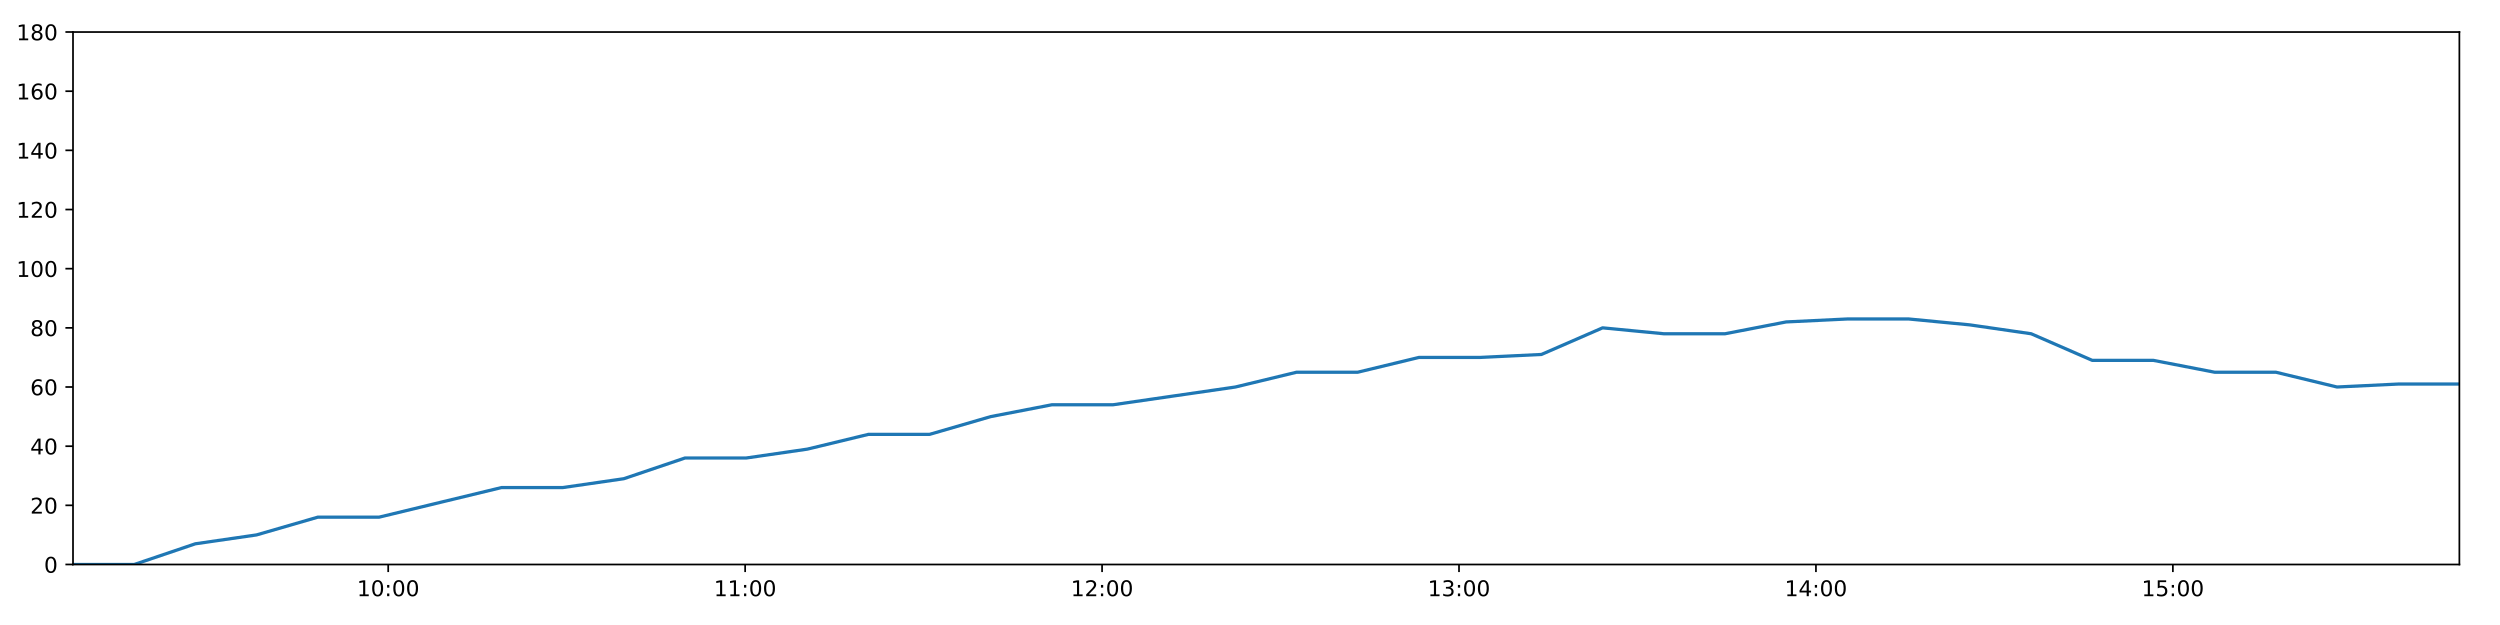
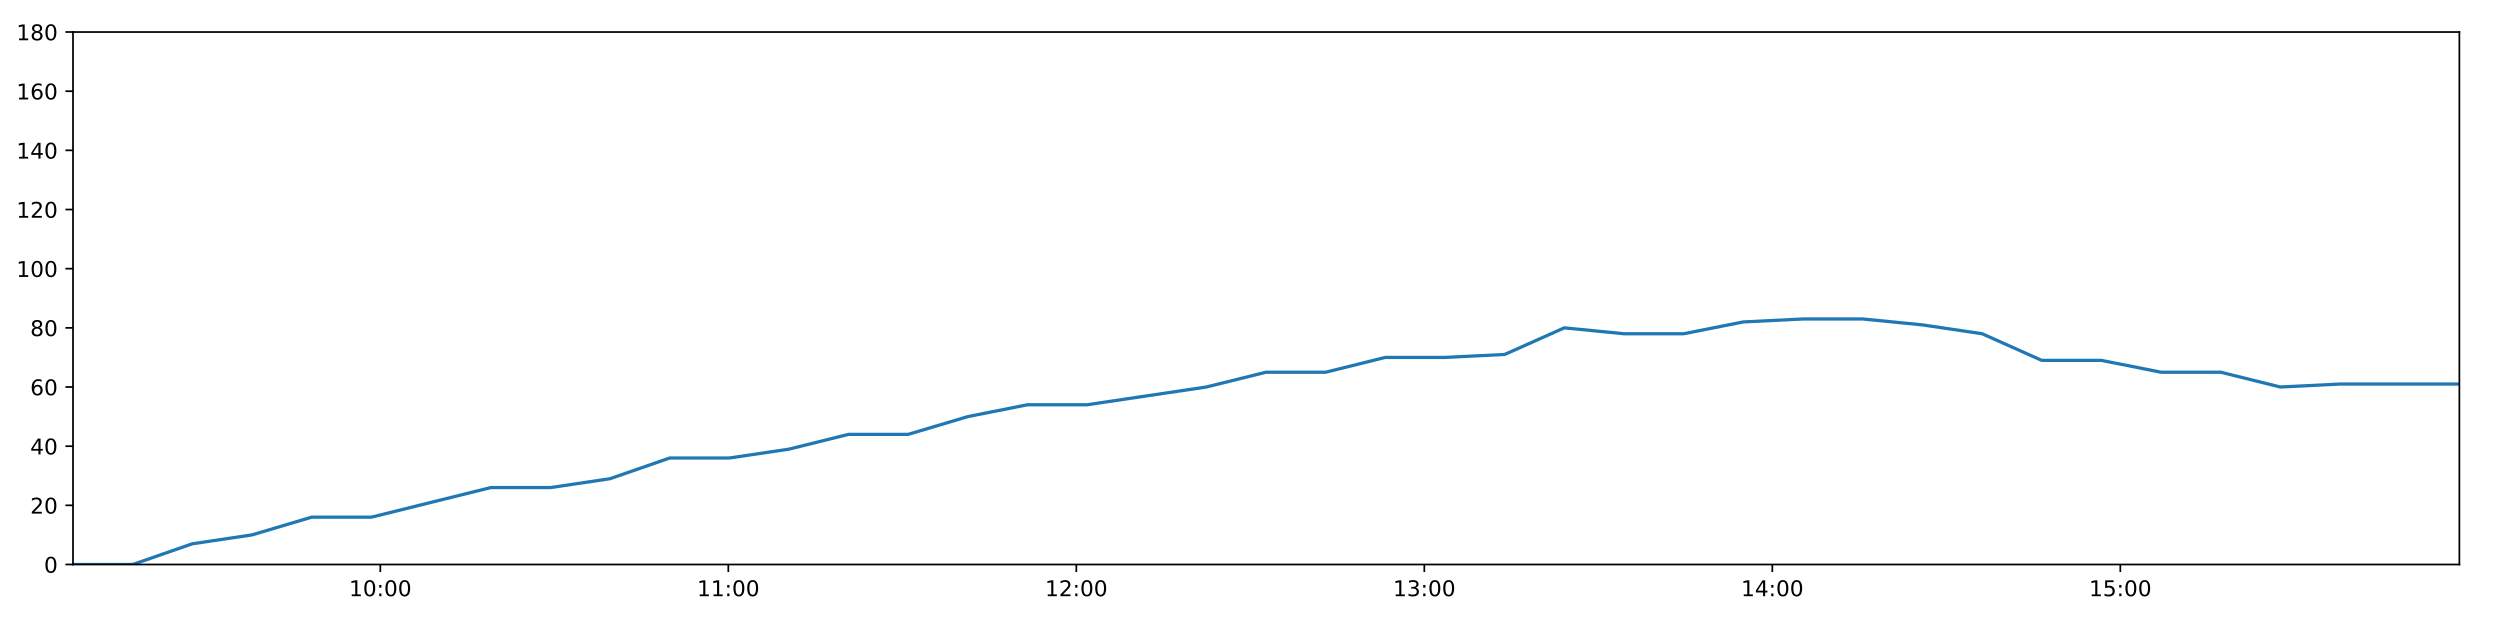
<svg xmlns="http://www.w3.org/2000/svg" xmlns:xlink="http://www.w3.org/1999/xlink" height="288pt" version="1.1" viewBox="0 0 1152 288" width="1152pt">
  <defs>
    <style type="text/css">
*{stroke-linecap:butt;stroke-linejoin:round;}
  </style>
  </defs>
  <g id="figure_1">
    <g id="patch_1">
      <path d="M 0 288  L 1152 288  L 1152 0  L 0 0  z " style="fill:#ffffff;" />
    </g>
    <g id="axes_1">
      <g id="patch_2">
        <path d="M 33.64 260.12  L 1133.28 260.12  L 1133.28 14.76  L 33.64 14.76  z " style="fill:#ffffff;" />
      </g>
      <g id="matplotlib.axis_1">
        <g id="xtick_1">
          <g id="line2d_1">
            <defs>
-               <path d="M 0 0  L 0 3.5  " id="m380a13bcc7" style="stroke:#000000;stroke-width:0.8;" />
-             </defs>
-             <g>
-               <use style="stroke:#000000;stroke-width:0.8;" x="178.885" xlink:href="#m380a13bcc7" y="260.12" />
+               <path d="M 0 0  L 0 3.5  " id="m623934a129" style="stroke:#000000;stroke-width:0.8;" />
+             </defs>
+             <g>
+               <use style="stroke:#000000;stroke-width:0.8;" x="175.25" xlink:href="#m623934a129" y="260.12" />
            </g>
          </g>
          <g id="text_1">
            <defs>
              <path d="M 12.406 8.297  L 28.516 8.297  L 28.516 63.922  L 10.984 60.406  L 10.984 69.391  L 28.422 72.906  L 38.281 72.906  L 38.281 8.297  L 54.391 8.297  L 54.391 0  L 12.406 0  z " id="DejaVuSans-49" />
              <path d="M 31.781 66.406  Q 24.172 66.406 20.328 58.906  Q 16.5 51.422 16.5 36.375  Q 16.5 21.391 20.328 13.891  Q 24.172 6.391 31.781 6.391  Q 39.453 6.391 43.281 13.891  Q 47.125 21.391 47.125 36.375  Q 47.125 51.422 43.281 58.906  Q 39.453 66.406 31.781 66.406  z M 31.781 74.219  Q 44.047 74.219 50.516 64.516  Q 56.984 54.828 56.984 36.375  Q 56.984 17.969 50.516 8.266  Q 44.047 -1.422 31.781 -1.422  Q 19.531 -1.422 13.062 8.266  Q 6.594 17.969 6.594 36.375  Q 6.594 54.828 13.062 64.516  Q 19.531 74.219 31.781 74.219  z " id="DejaVuSans-48" />
              <path d="M 11.719 12.406  L 22.016 12.406  L 22.016 0  L 11.719 0  z M 11.719 51.703  L 22.016 51.703  L 22.016 39.312  L 11.719 39.312  z " id="DejaVuSans-58" />
            </defs>
-             <g transform="translate(164.4756 274.7184)scale(0.1 -0.1)">
+             <g transform="translate(160.8404 274.7184)scale(0.1 -0.1)">
              <use xlink:href="#DejaVuSans-49" />
              <use x="63.623" xlink:href="#DejaVuSans-48" />
              <use x="127.246" xlink:href="#DejaVuSans-58" />
              <use x="160.938" xlink:href="#DejaVuSans-48" />
              <use x="224.561" xlink:href="#DejaVuSans-48" />
            </g>
          </g>
        </g>
        <g id="xtick_2">
          <g id="line2d_2">
            <g>
-               <use style="stroke:#000000;stroke-width:0.8;" x="343.36" xlink:href="#m380a13bcc7" y="260.12" />
+               <use style="stroke:#000000;stroke-width:0.8;" x="335.609" xlink:href="#m623934a129" y="260.12" />
            </g>
          </g>
          <g id="text_2">
-             <g transform="translate(328.9507 274.7184)scale(0.1 -0.1)">
+             <g transform="translate(321.1992 274.7184)scale(0.1 -0.1)">
              <use xlink:href="#DejaVuSans-49" />
              <use x="63.623" xlink:href="#DejaVuSans-49" />
              <use x="127.246" xlink:href="#DejaVuSans-58" />
              <use x="160.938" xlink:href="#DejaVuSans-48" />
              <use x="224.561" xlink:href="#DejaVuSans-48" />
            </g>
          </g>
        </g>
        <g id="xtick_3">
          <g id="line2d_3">
            <g>
-               <use style="stroke:#000000;stroke-width:0.8;" x="507.835" xlink:href="#m380a13bcc7" y="260.12" />
+               <use style="stroke:#000000;stroke-width:0.8;" x="495.967" xlink:href="#m623934a129" y="260.12" />
            </g>
          </g>
          <g id="text_3">
            <defs>
              <path d="M 19.188 8.297  L 53.609 8.297  L 53.609 0  L 7.328 0  L 7.328 8.297  Q 12.938 14.109 22.625 23.891  Q 32.328 33.688 34.812 36.531  Q 39.547 41.844 41.422 45.531  Q 43.312 49.219 43.312 52.781  Q 43.312 58.594 39.234 62.25  Q 35.156 65.922 28.609 65.922  Q 23.969 65.922 18.812 64.312  Q 13.672 62.703 7.812 59.422  L 7.812 69.391  Q 13.766 71.781 18.938 73  Q 24.125 74.219 28.422 74.219  Q 39.75 74.219 46.484 68.547  Q 53.219 62.891 53.219 53.422  Q 53.219 48.922 51.531 44.891  Q 49.859 40.875 45.406 35.406  Q 44.188 33.984 37.641 27.219  Q 31.109 20.453 19.188 8.297  z " id="DejaVuSans-50" />
            </defs>
-             <g transform="translate(493.4259 274.7184)scale(0.1 -0.1)">
+             <g transform="translate(481.5579 274.7184)scale(0.1 -0.1)">
              <use xlink:href="#DejaVuSans-49" />
              <use x="63.623" xlink:href="#DejaVuSans-50" />
              <use x="127.246" xlink:href="#DejaVuSans-58" />
              <use x="160.938" xlink:href="#DejaVuSans-48" />
              <use x="224.561" xlink:href="#DejaVuSans-48" />
            </g>
          </g>
        </g>
        <g id="xtick_4">
          <g id="line2d_4">
            <g>
-               <use style="stroke:#000000;stroke-width:0.8;" x="672.31" xlink:href="#m380a13bcc7" y="260.12" />
+               <use style="stroke:#000000;stroke-width:0.8;" x="656.326" xlink:href="#m623934a129" y="260.12" />
            </g>
          </g>
          <g id="text_4">
            <defs>
              <path d="M 40.578 39.312  Q 47.656 37.797 51.625 33  Q 55.609 28.219 55.609 21.188  Q 55.609 10.406 48.188 4.484  Q 40.766 -1.422 27.094 -1.422  Q 22.516 -1.422 17.656 -0.516  Q 12.797 0.391 7.625 2.203  L 7.625 11.719  Q 11.719 9.328 16.594 8.109  Q 21.484 6.891 26.812 6.891  Q 36.078 6.891 40.938 10.547  Q 45.797 14.203 45.797 21.188  Q 45.797 27.641 41.281 31.266  Q 36.766 34.906 28.719 34.906  L 20.219 34.906  L 20.219 43.016  L 29.109 43.016  Q 36.375 43.016 40.234 45.922  Q 44.094 48.828 44.094 54.297  Q 44.094 59.906 40.109 62.906  Q 36.141 65.922 28.719 65.922  Q 24.656 65.922 20.016 65.031  Q 15.375 64.156 9.812 62.312  L 9.812 71.094  Q 15.438 72.656 20.344 73.438  Q 25.25 74.219 29.594 74.219  Q 40.828 74.219 47.359 69.109  Q 53.906 64.016 53.906 55.328  Q 53.906 49.266 50.438 45.094  Q 46.969 40.922 40.578 39.312  z " id="DejaVuSans-51" />
            </defs>
-             <g transform="translate(657.901 274.7184)scale(0.1 -0.1)">
+             <g transform="translate(641.9166 274.7184)scale(0.1 -0.1)">
              <use xlink:href="#DejaVuSans-49" />
              <use x="63.623" xlink:href="#DejaVuSans-51" />
              <use x="127.246" xlink:href="#DejaVuSans-58" />
              <use x="160.938" xlink:href="#DejaVuSans-48" />
              <use x="224.561" xlink:href="#DejaVuSans-48" />
            </g>
          </g>
        </g>
        <g id="xtick_5">
          <g id="line2d_5">
            <g>
-               <use style="stroke:#000000;stroke-width:0.8;" x="836.786" xlink:href="#m380a13bcc7" y="260.12" />
+               <use style="stroke:#000000;stroke-width:0.8;" x="816.685" xlink:href="#m623934a129" y="260.12" />
            </g>
          </g>
          <g id="text_5">
            <defs>
              <path d="M 37.797 64.312  L 12.891 25.391  L 37.797 25.391  z M 35.203 72.906  L 47.609 72.906  L 47.609 25.391  L 58.016 25.391  L 58.016 17.188  L 47.609 17.188  L 47.609 0  L 37.797 0  L 37.797 17.188  L 4.891 17.188  L 4.891 26.703  z " id="DejaVuSans-52" />
            </defs>
-             <g transform="translate(822.3762 274.7184)scale(0.1 -0.1)">
+             <g transform="translate(802.2753 274.7184)scale(0.1 -0.1)">
              <use xlink:href="#DejaVuSans-49" />
              <use x="63.623" xlink:href="#DejaVuSans-52" />
              <use x="127.246" xlink:href="#DejaVuSans-58" />
              <use x="160.938" xlink:href="#DejaVuSans-48" />
              <use x="224.561" xlink:href="#DejaVuSans-48" />
            </g>
          </g>
        </g>
        <g id="xtick_6">
          <g id="line2d_6">
            <g>
-               <use style="stroke:#000000;stroke-width:0.8;" x="1001.261" xlink:href="#m380a13bcc7" y="260.12" />
+               <use style="stroke:#000000;stroke-width:0.8;" x="977.043" xlink:href="#m623934a129" y="260.12" />
            </g>
          </g>
          <g id="text_6">
            <defs>
              <path d="M 10.797 72.906  L 49.516 72.906  L 49.516 64.594  L 19.828 64.594  L 19.828 46.734  Q 21.969 47.469 24.109 47.828  Q 26.266 48.188 28.422 48.188  Q 40.625 48.188 47.75 41.5  Q 54.891 34.812 54.891 23.391  Q 54.891 11.625 47.562 5.094  Q 40.234 -1.422 26.906 -1.422  Q 22.312 -1.422 17.547 -0.641  Q 12.797 0.141 7.719 1.703  L 7.719 11.625  Q 12.109 9.234 16.797 8.062  Q 21.484 6.891 26.703 6.891  Q 35.156 6.891 40.078 11.328  Q 45.016 15.766 45.016 23.391  Q 45.016 31 40.078 35.438  Q 35.156 39.891 26.703 39.891  Q 22.75 39.891 18.812 39.016  Q 14.891 38.141 10.797 36.281  z " id="DejaVuSans-53" />
            </defs>
-             <g transform="translate(986.8513 274.7184)scale(0.1 -0.1)">
+             <g transform="translate(962.6341 274.7184)scale(0.1 -0.1)">
              <use xlink:href="#DejaVuSans-49" />
              <use x="63.623" xlink:href="#DejaVuSans-53" />
              <use x="127.246" xlink:href="#DejaVuSans-58" />
              <use x="160.938" xlink:href="#DejaVuSans-48" />
              <use x="224.561" xlink:href="#DejaVuSans-48" />
            </g>
          </g>
        </g>
      </g>
      <g id="matplotlib.axis_2">
        <g id="ytick_1">
          <g id="line2d_7">
            <defs>
-               <path d="M 0 0  L -3.5 0  " id="mba11a84ad8" style="stroke:#000000;stroke-width:0.8;" />
-             </defs>
-             <g>
-               <use style="stroke:#000000;stroke-width:0.8;" x="33.64" xlink:href="#mba11a84ad8" y="260.12" />
+               <path d="M 0 0  L -3.5 0  " id="m3eb10c49bc" style="stroke:#000000;stroke-width:0.8;" />
+             </defs>
+             <g>
+               <use style="stroke:#000000;stroke-width:0.8;" x="33.64" xlink:href="#m3eb10c49bc" y="260.12" />
            </g>
          </g>
          <g id="text_7">
            <g transform="translate(20.2775 263.9192)scale(0.1 -0.1)">
              <use xlink:href="#DejaVuSans-48" />
            </g>
          </g>
        </g>
        <g id="ytick_2">
          <g id="line2d_8">
            <g>
-               <use style="stroke:#000000;stroke-width:0.8;" x="33.64" xlink:href="#mba11a84ad8" y="232.858" />
+               <use style="stroke:#000000;stroke-width:0.8;" x="33.64" xlink:href="#m3eb10c49bc" y="232.858" />
            </g>
          </g>
          <g id="text_8">
            <g transform="translate(13.915 236.657)scale(0.1 -0.1)">
              <use xlink:href="#DejaVuSans-50" />
              <use x="63.623" xlink:href="#DejaVuSans-48" />
            </g>
          </g>
        </g>
        <g id="ytick_3">
          <g id="line2d_9">
            <g>
-               <use style="stroke:#000000;stroke-width:0.8;" x="33.64" xlink:href="#mba11a84ad8" y="205.596" />
+               <use style="stroke:#000000;stroke-width:0.8;" x="33.64" xlink:href="#m3eb10c49bc" y="205.596" />
            </g>
          </g>
          <g id="text_9">
            <g transform="translate(13.915 209.3948)scale(0.1 -0.1)">
              <use xlink:href="#DejaVuSans-52" />
              <use x="63.623" xlink:href="#DejaVuSans-48" />
            </g>
          </g>
        </g>
        <g id="ytick_4">
          <g id="line2d_10">
            <g>
-               <use style="stroke:#000000;stroke-width:0.8;" x="33.64" xlink:href="#mba11a84ad8" y="178.333" />
+               <use style="stroke:#000000;stroke-width:0.8;" x="33.64" xlink:href="#m3eb10c49bc" y="178.333" />
            </g>
          </g>
          <g id="text_10">
            <defs>
              <path d="M 33.016 40.375  Q 26.375 40.375 22.484 35.828  Q 18.609 31.297 18.609 23.391  Q 18.609 15.531 22.484 10.953  Q 26.375 6.391 33.016 6.391  Q 39.656 6.391 43.531 10.953  Q 47.406 15.531 47.406 23.391  Q 47.406 31.297 43.531 35.828  Q 39.656 40.375 33.016 40.375  z M 52.594 71.297  L 52.594 62.312  Q 48.875 64.062 45.094 64.984  Q 41.312 65.922 37.594 65.922  Q 27.828 65.922 22.672 59.328  Q 17.531 52.734 16.797 39.406  Q 19.672 43.656 24.016 45.922  Q 28.375 48.188 33.594 48.188  Q 44.578 48.188 50.953 41.516  Q 57.328 34.859 57.328 23.391  Q 57.328 12.156 50.688 5.359  Q 44.047 -1.422 33.016 -1.422  Q 20.359 -1.422 13.672 8.266  Q 6.984 17.969 6.984 36.375  Q 6.984 53.656 15.188 63.938  Q 23.391 74.219 37.203 74.219  Q 40.922 74.219 44.703 73.484  Q 48.484 72.75 52.594 71.297  z " id="DejaVuSans-54" />
            </defs>
            <g transform="translate(13.915 182.1326)scale(0.1 -0.1)">
              <use xlink:href="#DejaVuSans-54" />
              <use x="63.623" xlink:href="#DejaVuSans-48" />
            </g>
          </g>
        </g>
        <g id="ytick_5">
          <g id="line2d_11">
            <g>
-               <use style="stroke:#000000;stroke-width:0.8;" x="33.64" xlink:href="#mba11a84ad8" y="151.071" />
+               <use style="stroke:#000000;stroke-width:0.8;" x="33.64" xlink:href="#m3eb10c49bc" y="151.071" />
            </g>
          </g>
          <g id="text_11">
            <defs>
              <path d="M 31.781 34.625  Q 24.75 34.625 20.719 30.859  Q 16.703 27.094 16.703 20.516  Q 16.703 13.922 20.719 10.156  Q 24.75 6.391 31.781 6.391  Q 38.812 6.391 42.859 10.172  Q 46.922 13.969 46.922 20.516  Q 46.922 27.094 42.891 30.859  Q 38.875 34.625 31.781 34.625  z M 21.922 38.812  Q 15.578 40.375 12.031 44.719  Q 8.5 49.078 8.5 55.328  Q 8.5 64.062 14.719 69.141  Q 20.953 74.219 31.781 74.219  Q 42.672 74.219 48.875 69.141  Q 55.078 64.062 55.078 55.328  Q 55.078 49.078 51.531 44.719  Q 48 40.375 41.703 38.812  Q 48.828 37.156 52.797 32.312  Q 56.781 27.484 56.781 20.516  Q 56.781 9.906 50.312 4.234  Q 43.844 -1.422 31.781 -1.422  Q 19.734 -1.422 13.25 4.234  Q 6.781 9.906 6.781 20.516  Q 6.781 27.484 10.781 32.312  Q 14.797 37.156 21.922 38.812  z M 18.312 54.391  Q 18.312 48.734 21.844 45.562  Q 25.391 42.391 31.781 42.391  Q 38.141 42.391 41.719 45.562  Q 45.312 48.734 45.312 54.391  Q 45.312 60.062 41.719 63.234  Q 38.141 66.406 31.781 66.406  Q 25.391 66.406 21.844 63.234  Q 18.312 60.062 18.312 54.391  z " id="DejaVuSans-56" />
            </defs>
            <g transform="translate(13.915 154.8703)scale(0.1 -0.1)">
              <use xlink:href="#DejaVuSans-56" />
              <use x="63.623" xlink:href="#DejaVuSans-48" />
            </g>
          </g>
        </g>
        <g id="ytick_6">
          <g id="line2d_12">
            <g>
-               <use style="stroke:#000000;stroke-width:0.8;" x="33.64" xlink:href="#mba11a84ad8" y="123.809" />
+               <use style="stroke:#000000;stroke-width:0.8;" x="33.64" xlink:href="#m3eb10c49bc" y="123.809" />
            </g>
          </g>
          <g id="text_12">
            <g transform="translate(7.5525 127.6081)scale(0.1 -0.1)">
              <use xlink:href="#DejaVuSans-49" />
              <use x="63.623" xlink:href="#DejaVuSans-48" />
              <use x="127.246" xlink:href="#DejaVuSans-48" />
            </g>
          </g>
        </g>
        <g id="ytick_7">
          <g id="line2d_13">
            <g>
-               <use style="stroke:#000000;stroke-width:0.8;" x="33.64" xlink:href="#mba11a84ad8" y="96.547" />
+               <use style="stroke:#000000;stroke-width:0.8;" x="33.64" xlink:href="#m3eb10c49bc" y="96.547" />
            </g>
          </g>
          <g id="text_13">
            <g transform="translate(7.5525 100.3459)scale(0.1 -0.1)">
              <use xlink:href="#DejaVuSans-49" />
              <use x="63.623" xlink:href="#DejaVuSans-50" />
              <use x="127.246" xlink:href="#DejaVuSans-48" />
            </g>
          </g>
        </g>
        <g id="ytick_8">
          <g id="line2d_14">
            <g>
-               <use style="stroke:#000000;stroke-width:0.8;" x="33.64" xlink:href="#mba11a84ad8" y="69.284" />
+               <use style="stroke:#000000;stroke-width:0.8;" x="33.64" xlink:href="#m3eb10c49bc" y="69.284" />
            </g>
          </g>
          <g id="text_14">
            <g transform="translate(7.5525 73.08366)scale(0.1 -0.1)">
              <use xlink:href="#DejaVuSans-49" />
              <use x="63.623" xlink:href="#DejaVuSans-52" />
              <use x="127.246" xlink:href="#DejaVuSans-48" />
            </g>
          </g>
        </g>
        <g id="ytick_9">
          <g id="line2d_15">
            <g>
-               <use style="stroke:#000000;stroke-width:0.8;" x="33.64" xlink:href="#mba11a84ad8" y="42.022" />
+               <use style="stroke:#000000;stroke-width:0.8;" x="33.64" xlink:href="#m3eb10c49bc" y="42.022" />
            </g>
          </g>
          <g id="text_15">
            <g transform="translate(7.5525 45.82144)scale(0.1 -0.1)">
              <use xlink:href="#DejaVuSans-49" />
              <use x="63.623" xlink:href="#DejaVuSans-54" />
              <use x="127.246" xlink:href="#DejaVuSans-48" />
            </g>
          </g>
        </g>
        <g id="ytick_10">
          <g id="line2d_16">
            <g>
-               <use style="stroke:#000000;stroke-width:0.8;" x="33.64" xlink:href="#mba11a84ad8" y="14.76" />
+               <use style="stroke:#000000;stroke-width:0.8;" x="33.64" xlink:href="#m3eb10c49bc" y="14.76" />
            </g>
          </g>
          <g id="text_16">
            <g transform="translate(7.5525 18.55922)scale(0.1 -0.1)">
              <use xlink:href="#DejaVuSans-49" />
              <use x="63.623" xlink:href="#DejaVuSans-56" />
              <use x="127.246" xlink:href="#DejaVuSans-48" />
            </g>
          </g>
        </g>
      </g>
      <g id="line2d_17">
-         <path clip-path="url(#p8adb6ff83d)" d="M 33.64 260.12  L 61.845 260.12  L 90.02 250.578  L 118.208 246.489  L 146.444 238.31  L 174.683 238.31  L 202.872 231.495  L 231.054 224.679  L 259.267 224.679  L 287.448 220.59  L 315.643 211.048  L 343.836 211.048  L 372.026 206.959  L 400.203 200.143  L 428.38 200.143  L 456.559 191.964  L 484.733 186.512  L 512.901 186.512  L 541.092 182.423  L 569.273 178.333  L 597.459 171.518  L 625.635 171.518  L 653.869 164.702  L 682.039 164.702  L 710.271 163.339  L 738.471 151.071  L 766.688 153.797  L 794.884 153.797  L 823.059 148.345  L 851.295 146.982  L 879.534 146.982  L 907.724 149.708  L 935.962 153.797  L 964.131 166.065  L 992.321 166.065  L 1020.503 171.518  L 1048.702 171.518  L 1076.902 178.333  L 1105.087 176.97  L 1133.28 176.97  " style="fill:none;stroke:#1f77b4;stroke-linecap:square;stroke-width:1.5;" />
+         <path clip-path="url(#p8523fa2fc4)" d="M 33.64 260.12  L 61.139 260.12  L 88.609 250.578  L 116.091 246.489  L 143.621 238.31  L 171.153 238.31  L 198.636 231.495  L 226.113 224.679  L 253.62 224.679  L 281.096 220.59  L 308.585 211.048  L 336.073 211.048  L 363.557 206.959  L 391.029 200.143  L 418.5 200.143  L 445.974 191.964  L 473.443 186.512  L 500.906 186.512  L 528.391 182.423  L 555.868 178.333  L 583.348 171.518  L 610.819 171.518  L 638.346 164.702  L 665.811 164.702  L 693.337 163.339  L 720.831 151.071  L 748.341 153.797  L 775.832 153.797  L 803.301 148.345  L 830.831 146.982  L 858.364 146.982  L 885.848 149.708  L 913.379 153.797  L 940.843 166.065  L 968.328 166.065  L 995.804 171.518  L 1023.298 171.518  L 1050.791 178.333  L 1078.271 176.97  L 1105.759 176.97  L 1133.28 176.97  " style="fill:none;stroke:#1f77b4;stroke-linecap:square;stroke-width:1.5;" />
      </g>
      <g id="patch_3">
        <path d="M 33.64 260.12  L 33.64 14.76  " style="fill:none;stroke:#000000;stroke-linecap:square;stroke-linejoin:miter;stroke-width:0.8;" />
      </g>
      <g id="patch_4">
        <path d="M 1133.28 260.12  L 1133.28 14.76  " style="fill:none;stroke:#000000;stroke-linecap:square;stroke-linejoin:miter;stroke-width:0.8;" />
      </g>
      <g id="patch_5">
        <path d="M 33.64 260.12  L 1133.28 260.12  " style="fill:none;stroke:#000000;stroke-linecap:square;stroke-linejoin:miter;stroke-width:0.8;" />
      </g>
      <g id="patch_6">
        <path d="M 33.64 14.76  L 1133.28 14.76  " style="fill:none;stroke:#000000;stroke-linecap:square;stroke-linejoin:miter;stroke-width:0.8;" />
      </g>
    </g>
  </g>
  <defs>
-     <clipPath id="p8adb6ff83d">
+     <clipPath id="p8523fa2fc4">
      <rect height="245.36" width="1099.64" x="33.64" y="14.76" />
    </clipPath>
  </defs>
</svg>
